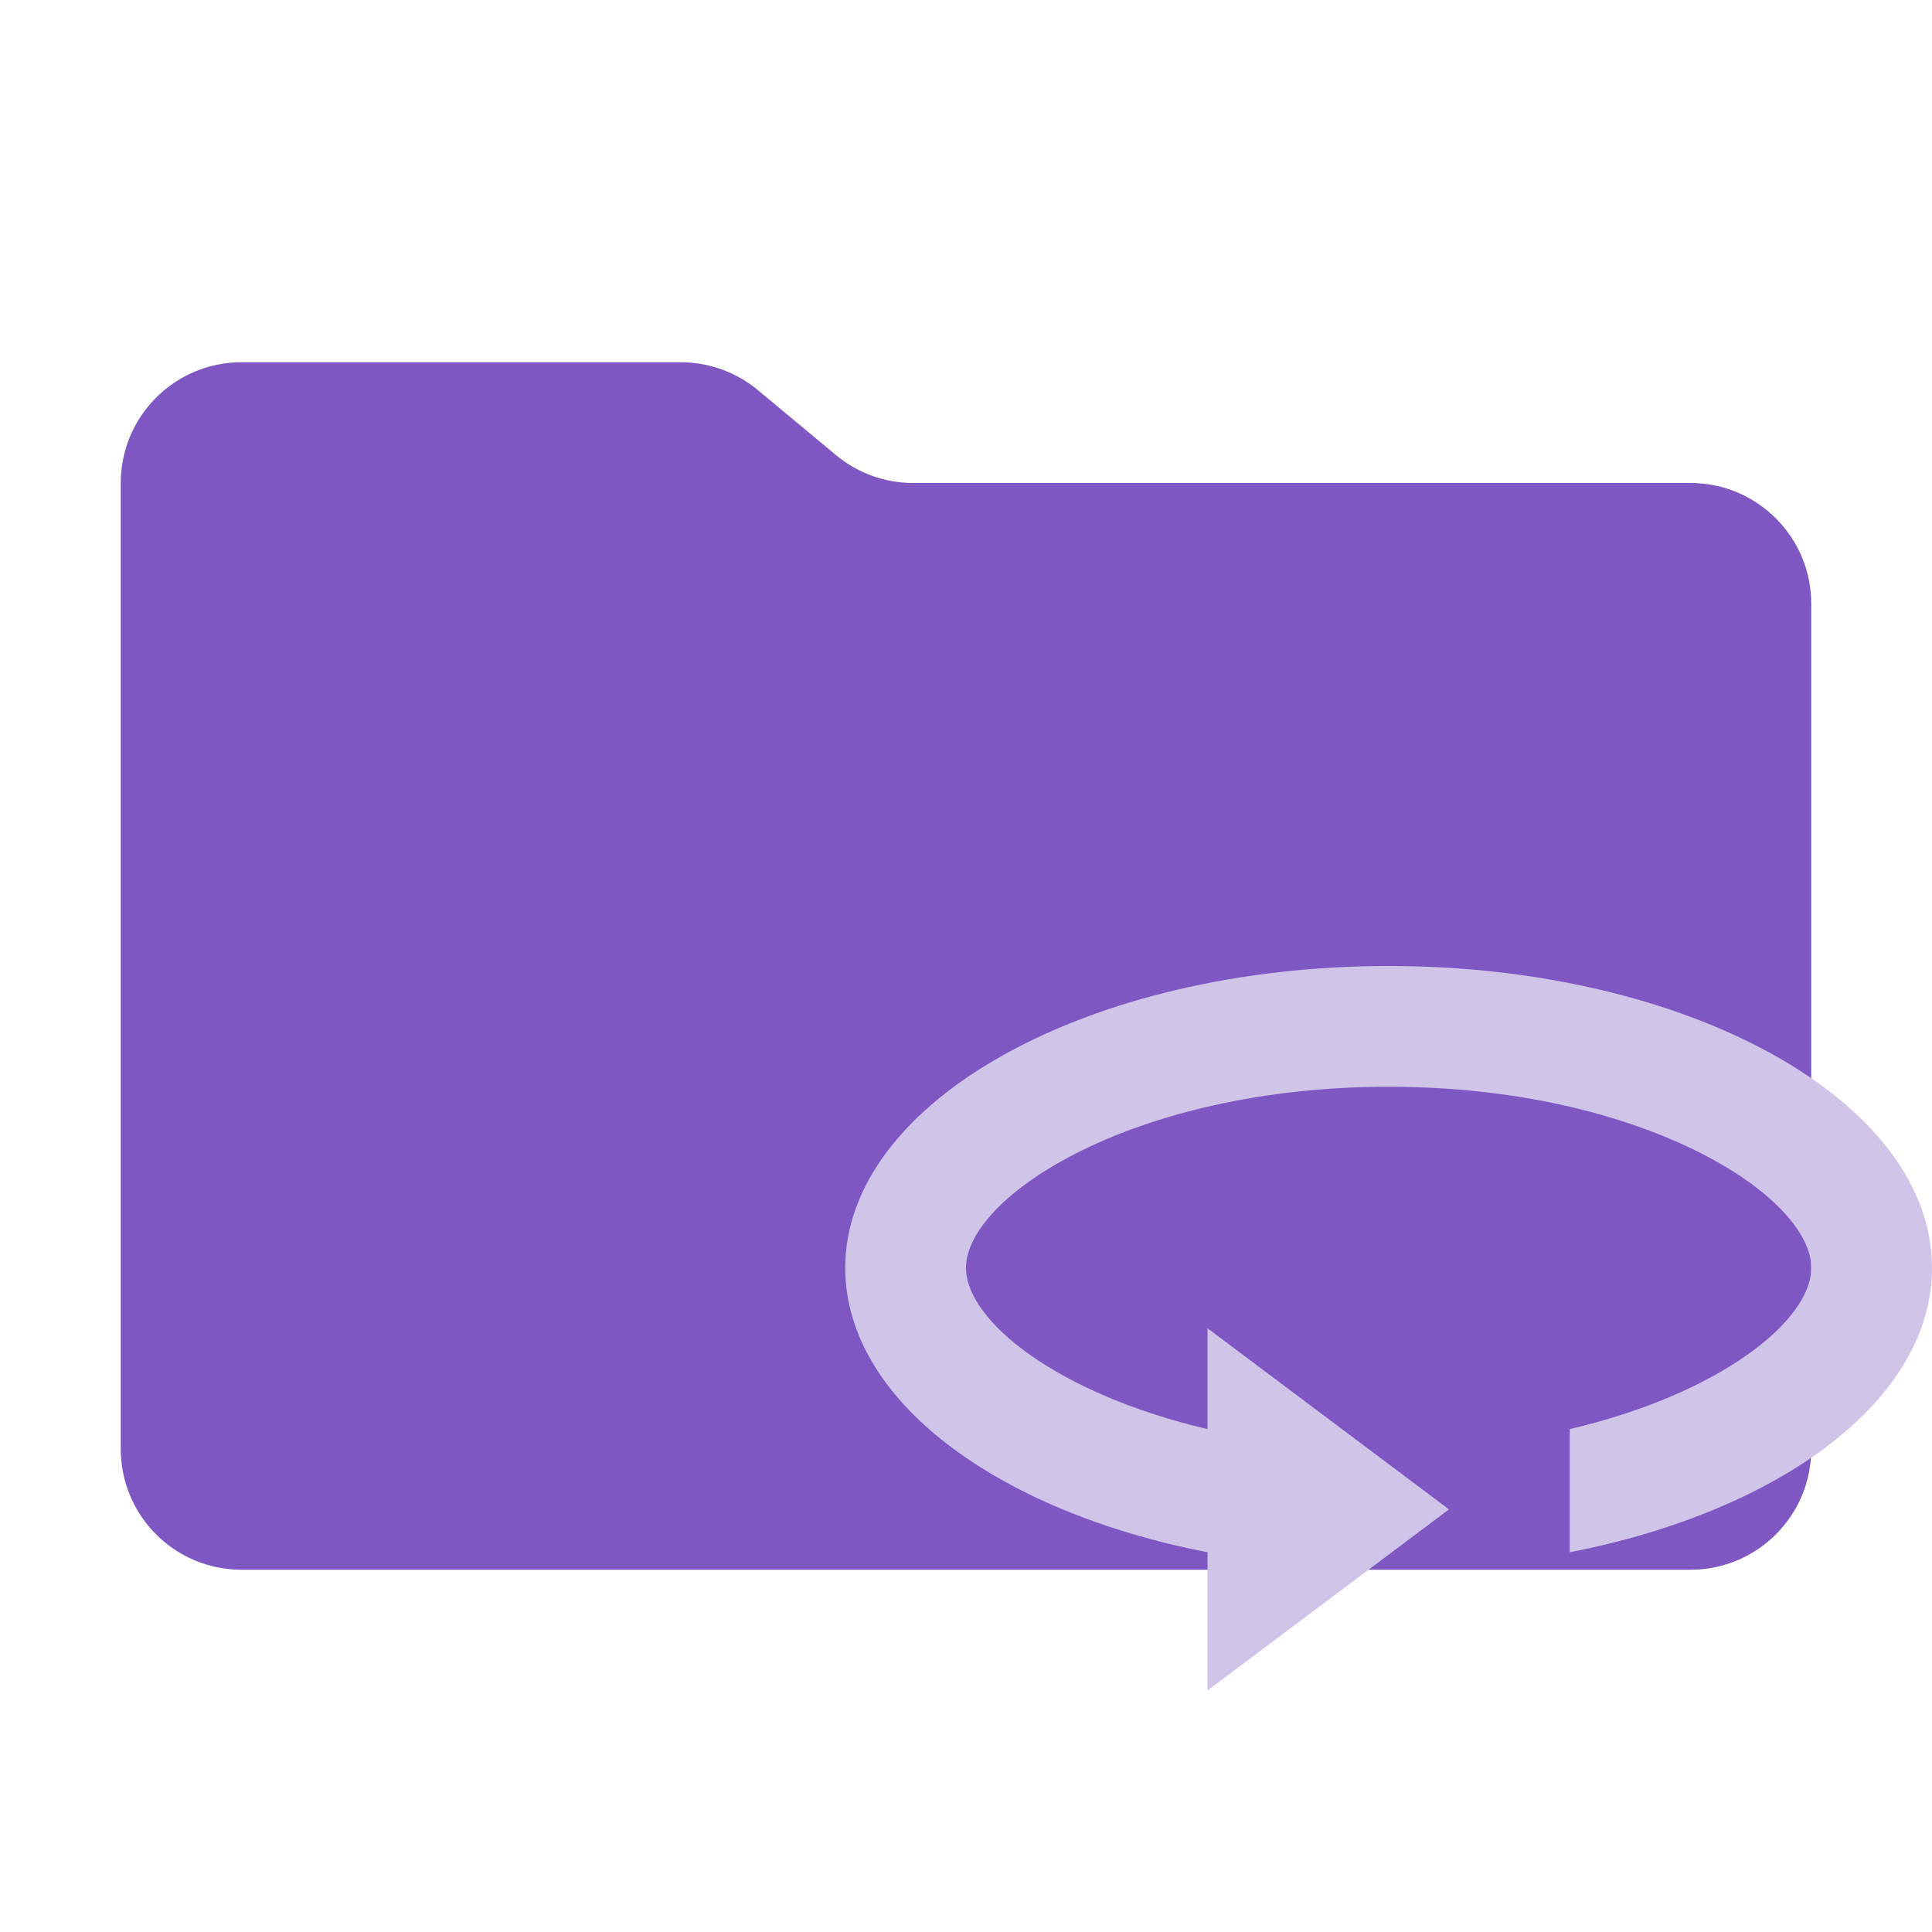
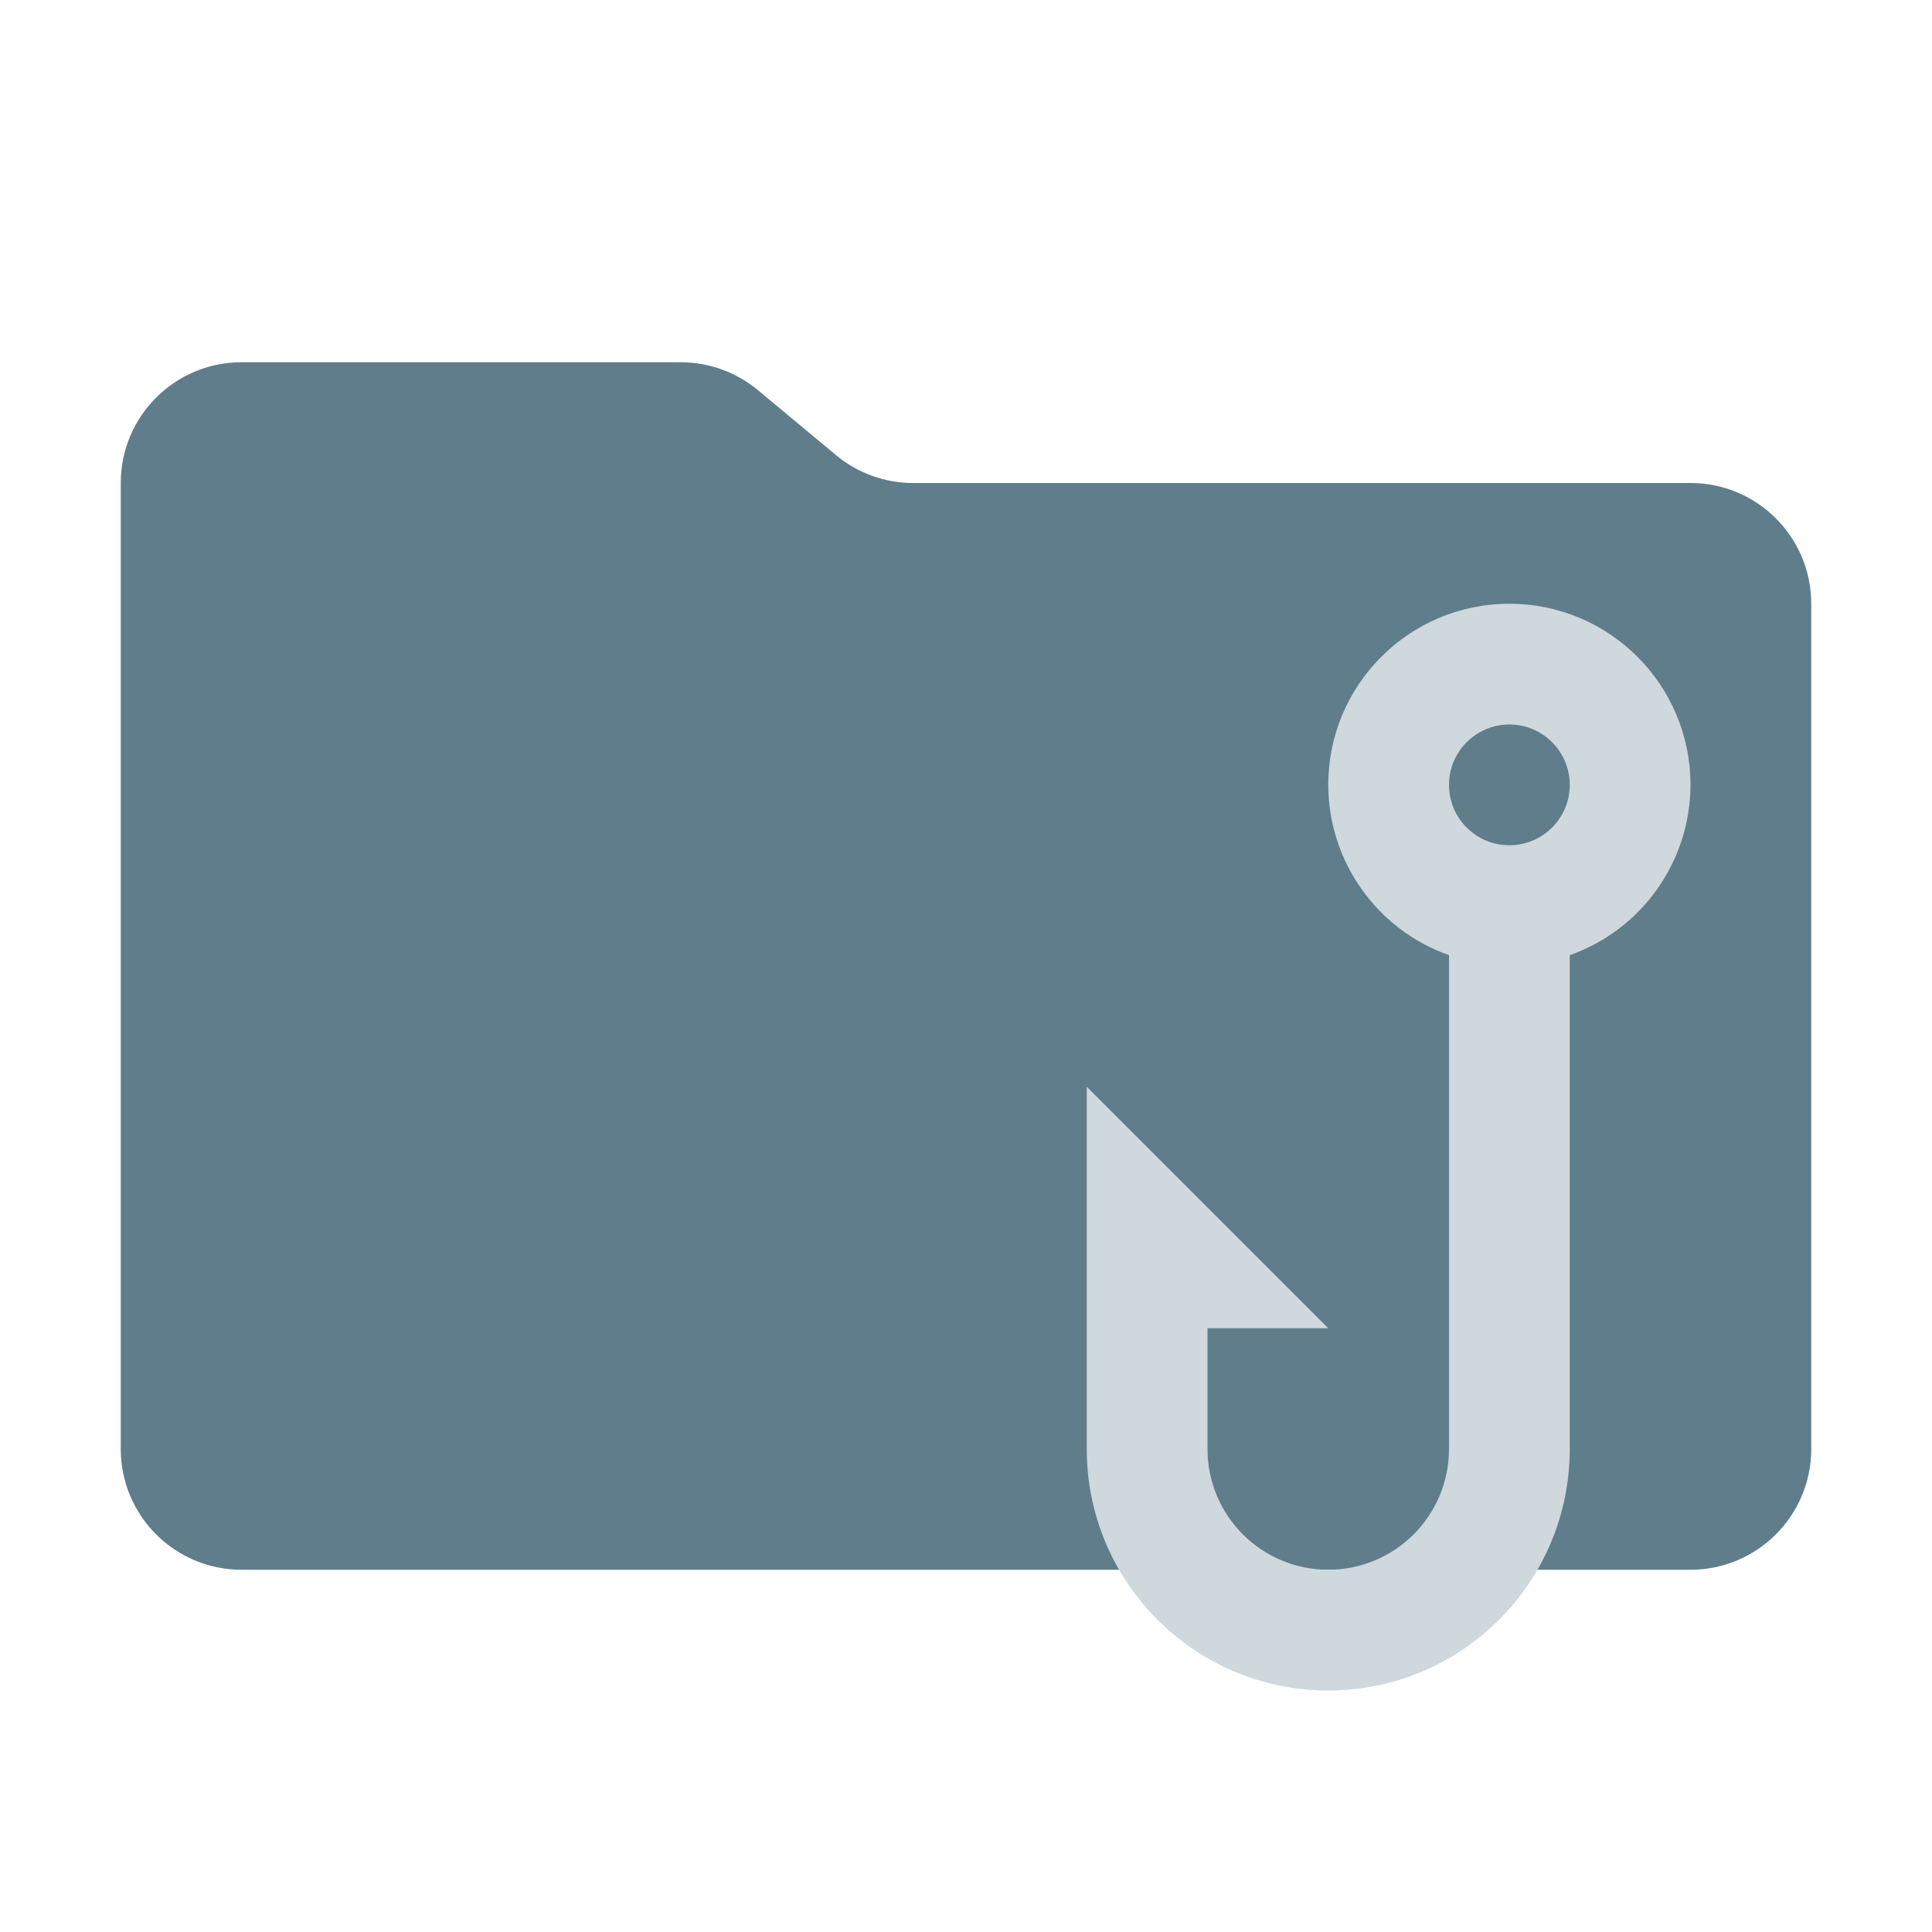
- <svg xmlns="http://www.w3.org/2000/svg" viewBox="0 0 32 32">
-   <path fill="#7e57c2" d="m13.844 7.536-1.288-1.072A2 2 0 0 0 11.276 6H4a2 2 0 0 0-2 2v16a2 2 0 0 0 2 2h24a2 2 0 0 0 2-2V10a2 2 0 0 0-2-2H15.124a2 2 0 0 1-1.28-.464" />
-   <path fill="#d1c4e9" d="M23 16c-4.97 0-9 2.24-9 5 0 2.18 2.5 4.03 6 4.71V28l4-3-4-3v1.67c-2.48-.58-4-1.79-4-2.67 0-1.19 2.79-3 7-3s7 1.81 7 3c0 .88-1.52 2.09-4 2.67v2.04c3.5-.68 6-2.53 6-4.71 0-2.76-4.03-5-9-5" />
+ <svg xmlns="http://www.w3.org/2000/svg" viewBox="0 0 1024 1024">
+   <path d="M443.008 241.152l-41.216-34.304A64 64 0 00360.832 192H128a64 64 0 00-64 64v512a64 64 0 0064 64h768a64 64 0 0064-64V320a64 64 0 00-64-64H483.968a64 64 0 01-40.96-14.848" fill="#607d8b" />
+   <path d="M800 320c-53.02 0-96 42.98-96 96 .104 40.593 25.729 76.733 64 90.264V768c0 35.346-28.654 64-64 64-35.346 0-64-28.654-64-64v-64h64L576 576v192c0 70.692 57.308 128 128 128 70.692 0 128-57.308 128-128V506.264c38.271-13.531 63.896-49.671 64-90.264 0-53.02-42.98-96-96-96zm0 64c17.673 0 32 14.327 32 32 0 17.673-14.327 32-32 32-17.673 0-32-14.327-32-32 0-17.673 14.327-32 32-32z" fill="#cfd8dc" />
</svg>
